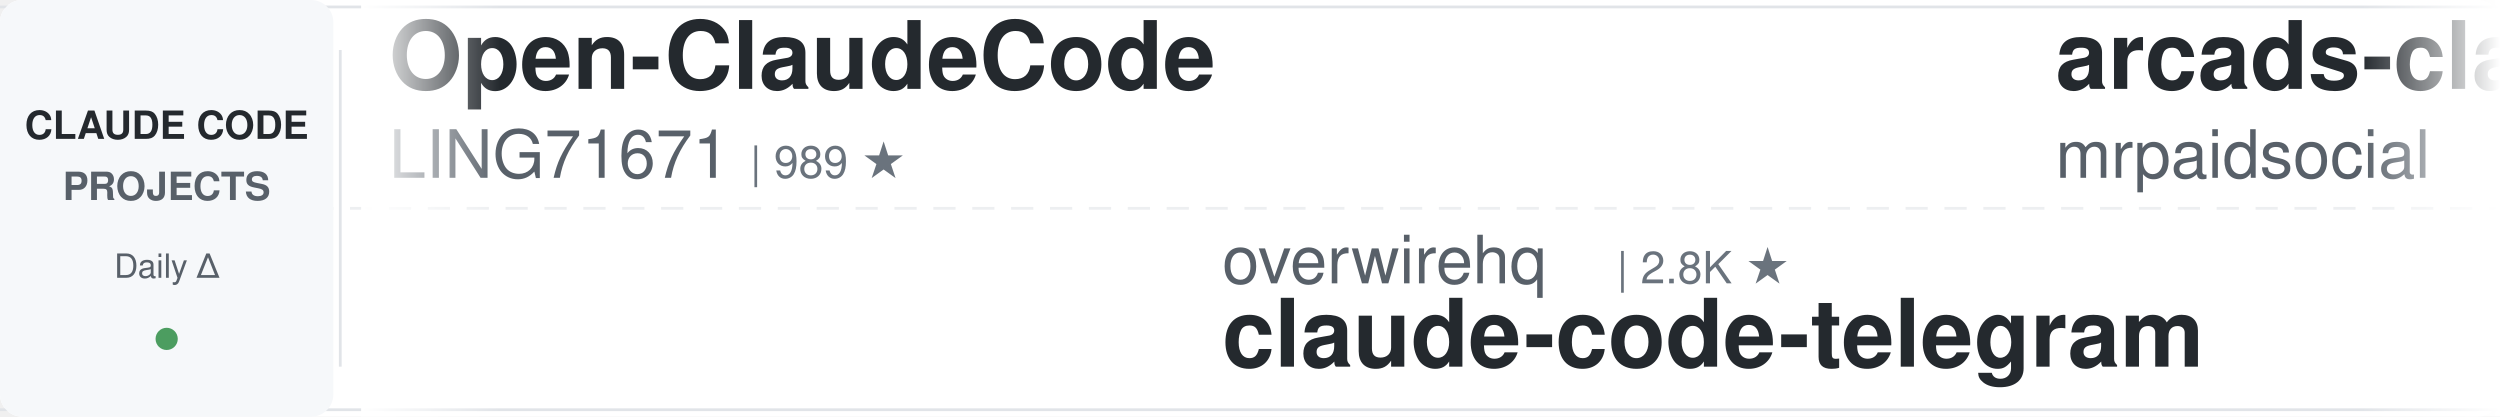
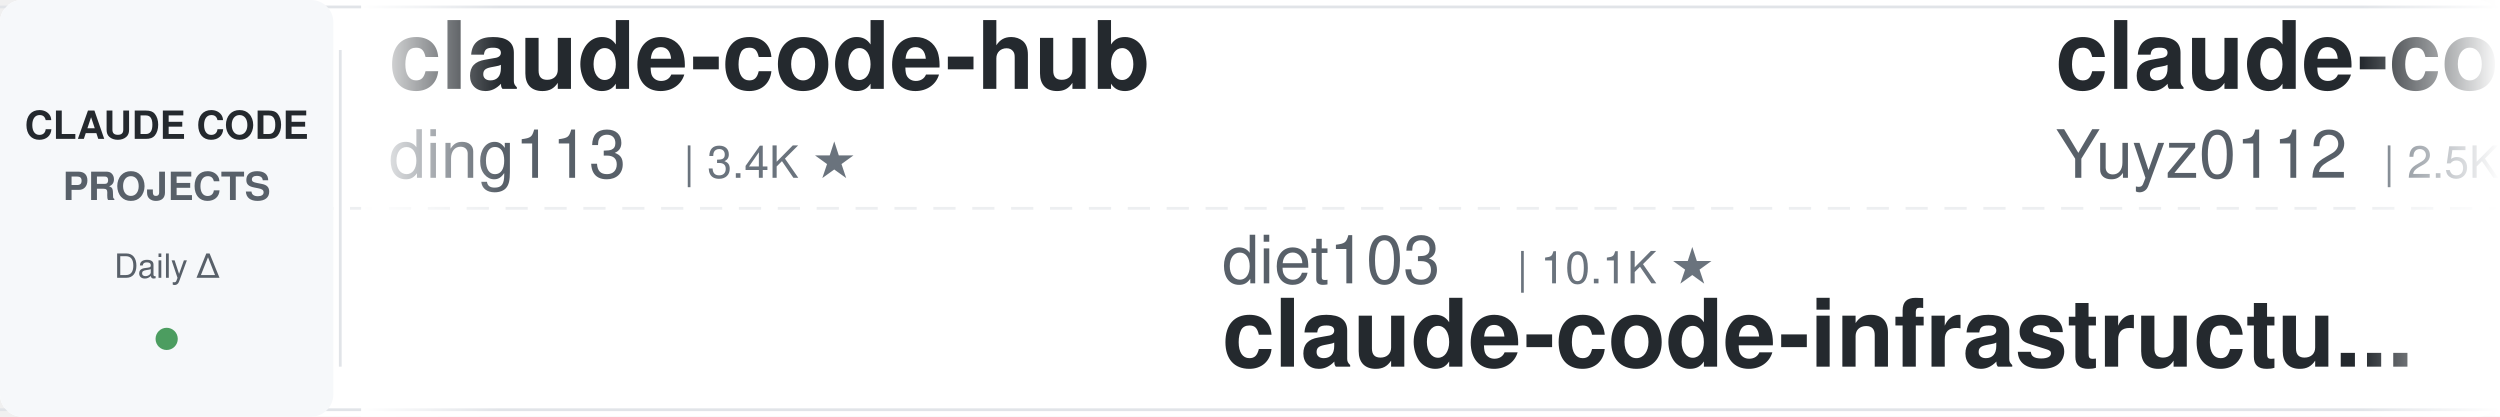
<svg xmlns="http://www.w3.org/2000/svg" width="900" height="150">
  <defs>
    <linearGradient id="leftFade" x1="0%" y1="0%" x2="100%" y2="0%">
      <stop offset="0%" style="stop-color:#ffffff;stop-opacity:1" />
      <stop offset="100%" style="stop-color:#ffffff;stop-opacity:0" />
    </linearGradient>
    <linearGradient id="rightFade" x1="0%" y1="0%" x2="100%" y2="0%">
      <stop offset="0%" style="stop-color:#ffffff;stop-opacity:0" />
      <stop offset="100%" style="stop-color:#ffffff;stop-opacity:1" />
    </linearGradient>
  </defs>
  <rect width="900" height="150" fill="#ffffff" rx="8" />
  <rect x="0" y="2" width="900" height="1" fill="#e1e4e8" />
  <rect x="0" y="147" width="900" height="1" fill="#e1e4e8" />
  <line x1="0" y1="75" x2="900" y2="75" stroke="#e1e4e8" stroke-width="1" stroke-dasharray="8 6" opacity="0.6" />
  <rect x="0" y="0" width="120" height="150" fill="#f6f8fa" rx="8" />
  <text x="60" y="50" font-family="-apple-system, BlinkMacSystemFont, 'Segoe UI', Helvetica, Arial, sans-serif" font-size="14" font-weight="600" fill="#24292e" text-anchor="middle">CLAUDE CODE</text>
  <text x="60" y="72" font-family="-apple-system, BlinkMacSystemFont, 'Segoe UI', Helvetica, Arial, sans-serif" font-size="14" font-weight="600" fill="#586069" text-anchor="middle">PROJECTS</text>
  <text x="60" y="100" font-family="-apple-system, BlinkMacSystemFont, 'Segoe UI', Helvetica, Arial, sans-serif" font-size="12" font-weight="500" fill="#586069" text-anchor="middle">Daily Δ</text>
  <circle cx="60" cy="122" r="4" fill="#22863a" opacity="0.8" />
  <rect x="122" y="18" width="1" height="114" fill="#e1e4e8" />
  <clipPath id="tickerClip">
    <rect x="130" y="0" width="770" height="150" />
  </clipPath>
  <g clip-path="url(#tickerClip)">
    <g id="tickerItems">
      <animateTransform attributeName="transform" attributeType="XML" type="translate" from="0 0" to="-3000 0" dur="54s" repeatCount="indefinite" />
      <g transform="translate(0, 0)">
-         <text x="140" y="32" font-family="-apple-system, BlinkMacSystemFont, 'Segoe UI', Helvetica, Arial, sans-serif" font-size="34" font-weight="600" fill="#24292e">Open-ClaudeCode</text>
-         <text x="140" y="64" font-family="-apple-system, BlinkMacSystemFont, 'Segoe UI', Helvetica, Arial, sans-serif" font-size="24" font-weight="400" fill="#586069">LING71671</text>
-         <text x="270" y="64" font-family="-apple-system, BlinkMacSystemFont, 'Segoe UI', Helvetica, Arial, sans-serif" font-size="16" font-weight="500" fill="#6a737d">| 989 ★</text>
+         <text x="140" y="32" font-family="-apple-system, BlinkMacSystemFont, 'Segoe UI', Helvetica, Arial, sans-serif" font-size="34" font-weight="600" fill="#24292e">claude-code-hub</text>
+         <text x="140" y="64" font-family="-apple-system, BlinkMacSystemFont, 'Segoe UI', Helvetica, Arial, sans-serif" font-size="24" font-weight="400" fill="#586069">ding113</text>
+         <text x="246" y="64" font-family="-apple-system, BlinkMacSystemFont, 'Segoe UI', Helvetica, Arial, sans-serif" font-size="16" font-weight="500" fill="#6a737d">| 3.4K ★</text>
      </g>
      <g transform="translate(300, 0)">
-         <text x="140" y="102" font-family="-apple-system, BlinkMacSystemFont, 'Segoe UI', Helvetica, Arial, sans-serif" font-size="24" font-weight="400" fill="#586069">overwirehq</text>
-         <text x="282" y="102" font-family="-apple-system, BlinkMacSystemFont, 'Segoe UI', Helvetica, Arial, sans-serif" font-size="16" font-weight="500" fill="#6a737d">| 2.8K ★</text>
-         <text x="140" y="132" font-family="-apple-system, BlinkMacSystemFont, 'Segoe UI', Helvetica, Arial, sans-serif" font-size="34" font-weight="600" fill="#24292e">claude-code-telegram</text>
+         <text x="140" y="102" font-family="-apple-system, BlinkMacSystemFont, 'Segoe UI', Helvetica, Arial, sans-serif" font-size="24" font-weight="400" fill="#586069">diet103</text>
+         <text x="246" y="102" font-family="-apple-system, BlinkMacSystemFont, 'Segoe UI', Helvetica, Arial, sans-serif" font-size="16" font-weight="500" fill="#6a737d">| 10.1K ★</text>
+         <text x="140" y="132" font-family="-apple-system, BlinkMacSystemFont, 'Segoe UI', Helvetica, Arial, sans-serif" font-size="34" font-weight="600" fill="#24292e">claude-code-infrastructu...</text>
      </g>
      <g transform="translate(600, 0)">
-         <text x="140" y="32" font-family="-apple-system, BlinkMacSystemFont, 'Segoe UI', Helvetica, Arial, sans-serif" font-size="34" font-weight="600" fill="#24292e">arcads-claude-code-mrpai...</text>
-         <text x="140" y="64" font-family="-apple-system, BlinkMacSystemFont, 'Segoe UI', Helvetica, Arial, sans-serif" font-size="24" font-weight="400" fill="#586069">mrpaidsocial</text>
-         <text x="306" y="64" font-family="-apple-system, BlinkMacSystemFont, 'Segoe UI', Helvetica, Arial, sans-serif" font-size="16" font-weight="500" fill="#6a737d">| 1.7K ★</text>
+         <text x="140" y="32" font-family="-apple-system, BlinkMacSystemFont, 'Segoe UI', Helvetica, Arial, sans-serif" font-size="34" font-weight="600" fill="#24292e">claude-code-reverse</text>
+         <text x="140" y="64" font-family="-apple-system, BlinkMacSystemFont, 'Segoe UI', Helvetica, Arial, sans-serif" font-size="24" font-weight="400" fill="#586069">Yuyz0112</text>
+         <text x="258" y="64" font-family="-apple-system, BlinkMacSystemFont, 'Segoe UI', Helvetica, Arial, sans-serif" font-size="16" font-weight="500" fill="#6a737d">| 2.5K ★</text>
      </g>
      <g transform="translate(900, 0)">
-         <text x="140" y="102" font-family="-apple-system, BlinkMacSystemFont, 'Segoe UI', Helvetica, Arial, sans-serif" font-size="24" font-weight="400" fill="#586069">zebbern</text>
-         <text x="246" y="102" font-family="-apple-system, BlinkMacSystemFont, 'Segoe UI', Helvetica, Arial, sans-serif" font-size="16" font-weight="500" fill="#6a737d">| 4.7K ★</text>
-         <text x="140" y="132" font-family="-apple-system, BlinkMacSystemFont, 'Segoe UI', Helvetica, Arial, sans-serif" font-size="34" font-weight="600" fill="#24292e">claude-code-guide</text>
+         <text x="140" y="102" font-family="-apple-system, BlinkMacSystemFont, 'Segoe UI', Helvetica, Arial, sans-serif" font-size="24" font-weight="400" fill="#586069">disler</text>
+         <text x="234" y="102" font-family="-apple-system, BlinkMacSystemFont, 'Segoe UI', Helvetica, Arial, sans-serif" font-size="16" font-weight="500" fill="#6a737d">| 4.0K ★</text>
+         <text x="140" y="132" font-family="-apple-system, BlinkMacSystemFont, 'Segoe UI', Helvetica, Arial, sans-serif" font-size="34" font-weight="600" fill="#24292e">claude-code-hooks-master...</text>
      </g>
      <g transform="translate(1200, 0)">
-         <text x="140" y="32" font-family="-apple-system, BlinkMacSystemFont, 'Segoe UI', Helvetica, Arial, sans-serif" font-size="34" font-weight="600" fill="#24292e">claude-code-source</text>
-         <text x="140" y="64" font-family="-apple-system, BlinkMacSystemFont, 'Segoe UI', Helvetica, Arial, sans-serif" font-size="24" font-weight="400" fill="#586069">AprilNEA</text>
-         <text x="258" y="64" font-family="-apple-system, BlinkMacSystemFont, 'Segoe UI', Helvetica, Arial, sans-serif" font-size="16" font-weight="500" fill="#6a737d">| 393 ★</text>
+         <text x="140" y="32" font-family="-apple-system, BlinkMacSystemFont, 'Segoe UI', Helvetica, Arial, sans-serif" font-size="34" font-weight="600" fill="#24292e">claude-code-skills</text>
+         <text x="140" y="64" font-family="-apple-system, BlinkMacSystemFont, 'Segoe UI', Helvetica, Arial, sans-serif" font-size="24" font-weight="400" fill="#586069">daymade</text>
+         <text x="246" y="64" font-family="-apple-system, BlinkMacSystemFont, 'Segoe UI', Helvetica, Arial, sans-serif" font-size="16" font-weight="500" fill="#6a737d">| 1.5K ★</text>
      </g>
      <g transform="translate(1500, 0)">
-         <text x="140" y="102" font-family="-apple-system, BlinkMacSystemFont, 'Segoe UI', Helvetica, Arial, sans-serif" font-size="24" font-weight="400" fill="#586069">rohitg00</text>
-         <text x="258" y="102" font-family="-apple-system, BlinkMacSystemFont, 'Segoe UI', Helvetica, Arial, sans-serif" font-size="16" font-weight="500" fill="#6a737d">| 2.8K ★</text>
-         <text x="140" y="132" font-family="-apple-system, BlinkMacSystemFont, 'Segoe UI', Helvetica, Arial, sans-serif" font-size="34" font-weight="600" fill="#24292e">awesome-claude-code-tool...</text>
+         <text x="140" y="102" font-family="-apple-system, BlinkMacSystemFont, 'Segoe UI', Helvetica, Arial, sans-serif" font-size="24" font-weight="400" fill="#586069">LING71671</text>
+         <text x="270" y="102" font-family="-apple-system, BlinkMacSystemFont, 'Segoe UI', Helvetica, Arial, sans-serif" font-size="16" font-weight="500" fill="#6a737d">| 989 ★</text>
+         <text x="140" y="132" font-family="-apple-system, BlinkMacSystemFont, 'Segoe UI', Helvetica, Arial, sans-serif" font-size="34" font-weight="600" fill="#24292e">Open-ClaudeCode</text>
      </g>
      <g transform="translate(1800, 0)">
-         <text x="140" y="32" font-family="-apple-system, BlinkMacSystemFont, 'Segoe UI', Helvetica, Arial, sans-serif" font-size="34" font-weight="600" fill="#24292e">ClaudeCode-Portable</text>
-         <text x="140" y="64" font-family="-apple-system, BlinkMacSystemFont, 'Segoe UI', Helvetica, Arial, sans-serif" font-size="24" font-weight="400" fill="#586069">techjarves</text>
-         <text x="282" y="64" font-family="-apple-system, BlinkMacSystemFont, 'Segoe UI', Helvetica, Arial, sans-serif" font-size="16" font-weight="500" fill="#6a737d">| 1.6K ★</text>
+         <text x="140" y="32" font-family="-apple-system, BlinkMacSystemFont, 'Segoe UI', Helvetica, Arial, sans-serif" font-size="34" font-weight="600" fill="#24292e">claude-code-source</text>
+         <text x="140" y="64" font-family="-apple-system, BlinkMacSystemFont, 'Segoe UI', Helvetica, Arial, sans-serif" font-size="24" font-weight="400" fill="#586069">JrCx7scC</text>
+         <text x="258" y="64" font-family="-apple-system, BlinkMacSystemFont, 'Segoe UI', Helvetica, Arial, sans-serif" font-size="16" font-weight="500" fill="#6a737d">| 377 ★</text>
      </g>
      <g transform="translate(2100, 0)">
-         <text x="140" y="102" font-family="-apple-system, BlinkMacSystemFont, 'Segoe UI', Helvetica, Arial, sans-serif" font-size="24" font-weight="400" fill="#586069">huangjia2019</text>
-         <text x="306" y="102" font-family="-apple-system, BlinkMacSystemFont, 'Segoe UI', Helvetica, Arial, sans-serif" font-size="16" font-weight="500" fill="#6a737d">| 1.2K ★</text>
-         <text x="140" y="132" font-family="-apple-system, BlinkMacSystemFont, 'Segoe UI', Helvetica, Arial, sans-serif" font-size="34" font-weight="600" fill="#24292e">claude-code-engineering</text>
+         <text x="140" y="102" font-family="-apple-system, BlinkMacSystemFont, 'Segoe UI', Helvetica, Arial, sans-serif" font-size="24" font-weight="400" fill="#586069">OneRedOak</text>
+         <text x="270" y="102" font-family="-apple-system, BlinkMacSystemFont, 'Segoe UI', Helvetica, Arial, sans-serif" font-size="16" font-weight="500" fill="#6a737d">| 3.9K ★</text>
+         <text x="140" y="132" font-family="-apple-system, BlinkMacSystemFont, 'Segoe UI', Helvetica, Arial, sans-serif" font-size="34" font-weight="600" fill="#24292e">claude-code-workflows</text>
      </g>
      <g transform="translate(2400, 0)">
-         <text x="140" y="32" font-family="-apple-system, BlinkMacSystemFont, 'Segoe UI', Helvetica, Arial, sans-serif" font-size="34" font-weight="600" fill="#24292e">free-claude-code</text>
-         <text x="140" y="64" font-family="-apple-system, BlinkMacSystemFont, 'Segoe UI', Helvetica, Arial, sans-serif" font-size="24" font-weight="400" fill="#586069">Alishahryar1</text>
-         <text x="306" y="64" font-family="-apple-system, BlinkMacSystemFont, 'Segoe UI', Helvetica, Arial, sans-serif" font-size="16" font-weight="500" fill="#6a737d">| 70.4K ★</text>
+         <text x="140" y="32" font-family="-apple-system, BlinkMacSystemFont, 'Segoe UI', Helvetica, Arial, sans-serif" font-size="34" font-weight="600" fill="#24292e">claude-code-tips</text>
+         <text x="140" y="64" font-family="-apple-system, BlinkMacSystemFont, 'Segoe UI', Helvetica, Arial, sans-serif" font-size="24" font-weight="400" fill="#586069">ykdojo</text>
+         <text x="234" y="64" font-family="-apple-system, BlinkMacSystemFont, 'Segoe UI', Helvetica, Arial, sans-serif" font-size="16" font-weight="500" fill="#6a737d">| 10.3K ★</text>
      </g>
      <g transform="translate(2700, 0)">
-         <text x="140" y="102" font-family="-apple-system, BlinkMacSystemFont, 'Segoe UI', Helvetica, Arial, sans-serif" font-size="24" font-weight="400" fill="#586069">anthropics</text>
-         <text x="282" y="102" font-family="-apple-system, BlinkMacSystemFont, 'Segoe UI', Helvetica, Arial, sans-serif" font-size="16" font-weight="500" fill="#6a737d">| 6.9K ★</text>
-         <text x="140" y="132" font-family="-apple-system, BlinkMacSystemFont, 'Segoe UI', Helvetica, Arial, sans-serif" font-size="34" font-weight="600" fill="#24292e">claude-code-security-rev...</text>
+         <text x="140" y="102" font-family="-apple-system, BlinkMacSystemFont, 'Segoe UI', Helvetica, Arial, sans-serif" font-size="24" font-weight="400" fill="#586069">Chachamaru127</text>
+         <text x="318" y="102" font-family="-apple-system, BlinkMacSystemFont, 'Segoe UI', Helvetica, Arial, sans-serif" font-size="16" font-weight="500" fill="#6a737d">| 3.2K ★</text>
+         <text x="140" y="132" font-family="-apple-system, BlinkMacSystemFont, 'Segoe UI', Helvetica, Arial, sans-serif" font-size="34" font-weight="600" fill="#24292e">claude-code-harness</text>
      </g>
      <g transform="translate(3000, 0)">
-         <text x="140" y="32" font-family="-apple-system, BlinkMacSystemFont, 'Segoe UI', Helvetica, Arial, sans-serif" font-size="34" font-weight="600" fill="#24292e">Open-ClaudeCode</text>
-         <text x="140" y="64" font-family="-apple-system, BlinkMacSystemFont, 'Segoe UI', Helvetica, Arial, sans-serif" font-size="24" font-weight="400" fill="#586069">LING71671</text>
-         <text x="270" y="64" font-family="-apple-system, BlinkMacSystemFont, 'Segoe UI', Helvetica, Arial, sans-serif" font-size="16" font-weight="500" fill="#6a737d">| 989 ★</text>
+         <text x="140" y="32" font-family="-apple-system, BlinkMacSystemFont, 'Segoe UI', Helvetica, Arial, sans-serif" font-size="34" font-weight="600" fill="#24292e">claude-code-hub</text>
+         <text x="140" y="64" font-family="-apple-system, BlinkMacSystemFont, 'Segoe UI', Helvetica, Arial, sans-serif" font-size="24" font-weight="400" fill="#586069">ding113</text>
+         <text x="246" y="64" font-family="-apple-system, BlinkMacSystemFont, 'Segoe UI', Helvetica, Arial, sans-serif" font-size="16" font-weight="500" fill="#6a737d">| 3.4K ★</text>
      </g>
      <g transform="translate(3300, 0)">
-         <text x="140" y="102" font-family="-apple-system, BlinkMacSystemFont, 'Segoe UI', Helvetica, Arial, sans-serif" font-size="24" font-weight="400" fill="#586069">overwirehq</text>
-         <text x="282" y="102" font-family="-apple-system, BlinkMacSystemFont, 'Segoe UI', Helvetica, Arial, sans-serif" font-size="16" font-weight="500" fill="#6a737d">| 2.8K ★</text>
-         <text x="140" y="132" font-family="-apple-system, BlinkMacSystemFont, 'Segoe UI', Helvetica, Arial, sans-serif" font-size="34" font-weight="600" fill="#24292e">claude-code-telegram</text>
+         <text x="140" y="102" font-family="-apple-system, BlinkMacSystemFont, 'Segoe UI', Helvetica, Arial, sans-serif" font-size="24" font-weight="400" fill="#586069">diet103</text>
+         <text x="246" y="102" font-family="-apple-system, BlinkMacSystemFont, 'Segoe UI', Helvetica, Arial, sans-serif" font-size="16" font-weight="500" fill="#6a737d">| 10.1K ★</text>
+         <text x="140" y="132" font-family="-apple-system, BlinkMacSystemFont, 'Segoe UI', Helvetica, Arial, sans-serif" font-size="34" font-weight="600" fill="#24292e">claude-code-infrastructu...</text>
      </g>
      <g transform="translate(3600, 0)">
-         <text x="140" y="32" font-family="-apple-system, BlinkMacSystemFont, 'Segoe UI', Helvetica, Arial, sans-serif" font-size="34" font-weight="600" fill="#24292e">arcads-claude-code-mrpai...</text>
-         <text x="140" y="64" font-family="-apple-system, BlinkMacSystemFont, 'Segoe UI', Helvetica, Arial, sans-serif" font-size="24" font-weight="400" fill="#586069">mrpaidsocial</text>
-         <text x="306" y="64" font-family="-apple-system, BlinkMacSystemFont, 'Segoe UI', Helvetica, Arial, sans-serif" font-size="16" font-weight="500" fill="#6a737d">| 1.7K ★</text>
+         <text x="140" y="32" font-family="-apple-system, BlinkMacSystemFont, 'Segoe UI', Helvetica, Arial, sans-serif" font-size="34" font-weight="600" fill="#24292e">claude-code-reverse</text>
+         <text x="140" y="64" font-family="-apple-system, BlinkMacSystemFont, 'Segoe UI', Helvetica, Arial, sans-serif" font-size="24" font-weight="400" fill="#586069">Yuyz0112</text>
+         <text x="258" y="64" font-family="-apple-system, BlinkMacSystemFont, 'Segoe UI', Helvetica, Arial, sans-serif" font-size="16" font-weight="500" fill="#6a737d">| 2.5K ★</text>
      </g>
      <g transform="translate(3900, 0)">
-         <text x="140" y="102" font-family="-apple-system, BlinkMacSystemFont, 'Segoe UI', Helvetica, Arial, sans-serif" font-size="24" font-weight="400" fill="#586069">zebbern</text>
-         <text x="246" y="102" font-family="-apple-system, BlinkMacSystemFont, 'Segoe UI', Helvetica, Arial, sans-serif" font-size="16" font-weight="500" fill="#6a737d">| 4.7K ★</text>
-         <text x="140" y="132" font-family="-apple-system, BlinkMacSystemFont, 'Segoe UI', Helvetica, Arial, sans-serif" font-size="34" font-weight="600" fill="#24292e">claude-code-guide</text>
+         <text x="140" y="102" font-family="-apple-system, BlinkMacSystemFont, 'Segoe UI', Helvetica, Arial, sans-serif" font-size="24" font-weight="400" fill="#586069">disler</text>
+         <text x="234" y="102" font-family="-apple-system, BlinkMacSystemFont, 'Segoe UI', Helvetica, Arial, sans-serif" font-size="16" font-weight="500" fill="#6a737d">| 4.0K ★</text>
+         <text x="140" y="132" font-family="-apple-system, BlinkMacSystemFont, 'Segoe UI', Helvetica, Arial, sans-serif" font-size="34" font-weight="600" fill="#24292e">claude-code-hooks-master...</text>
      </g>
    </g>
  </g>
  <rect x="130" y="0" width="50" height="150" fill="url(#leftFade)" />
  <rect x="850" y="0" width="50" height="150" fill="url(#rightFade)" />
</svg>
